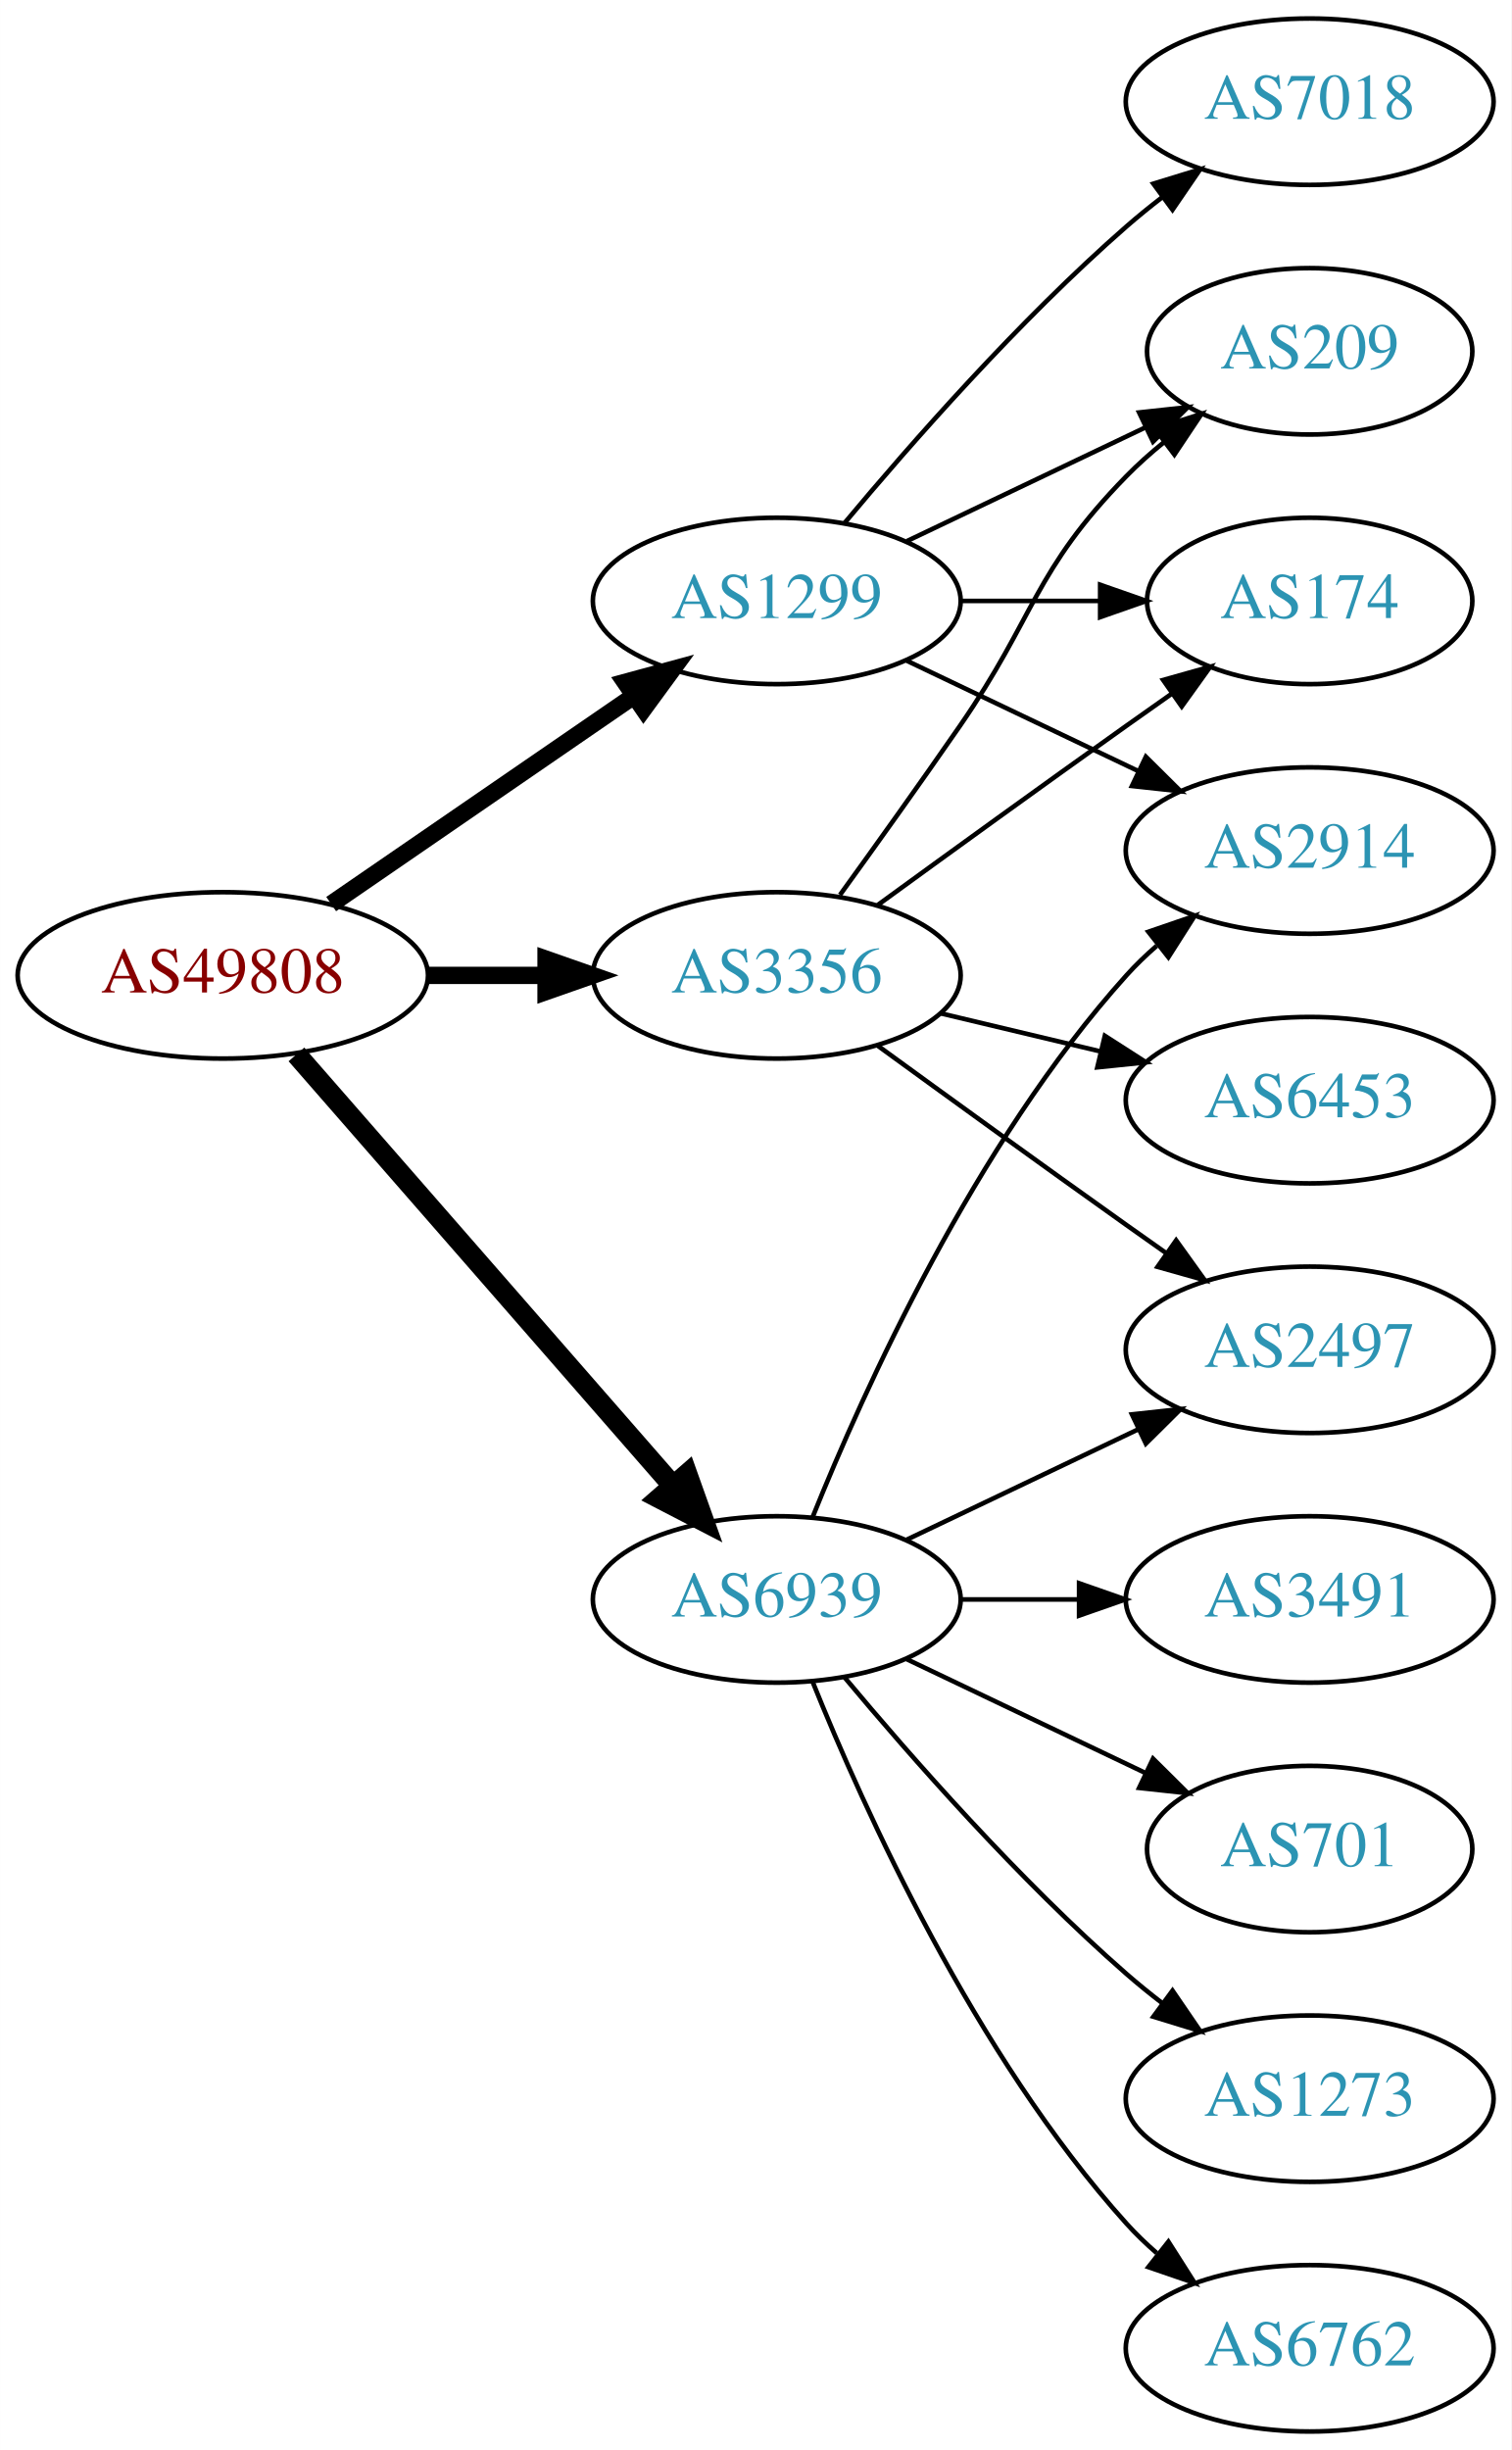
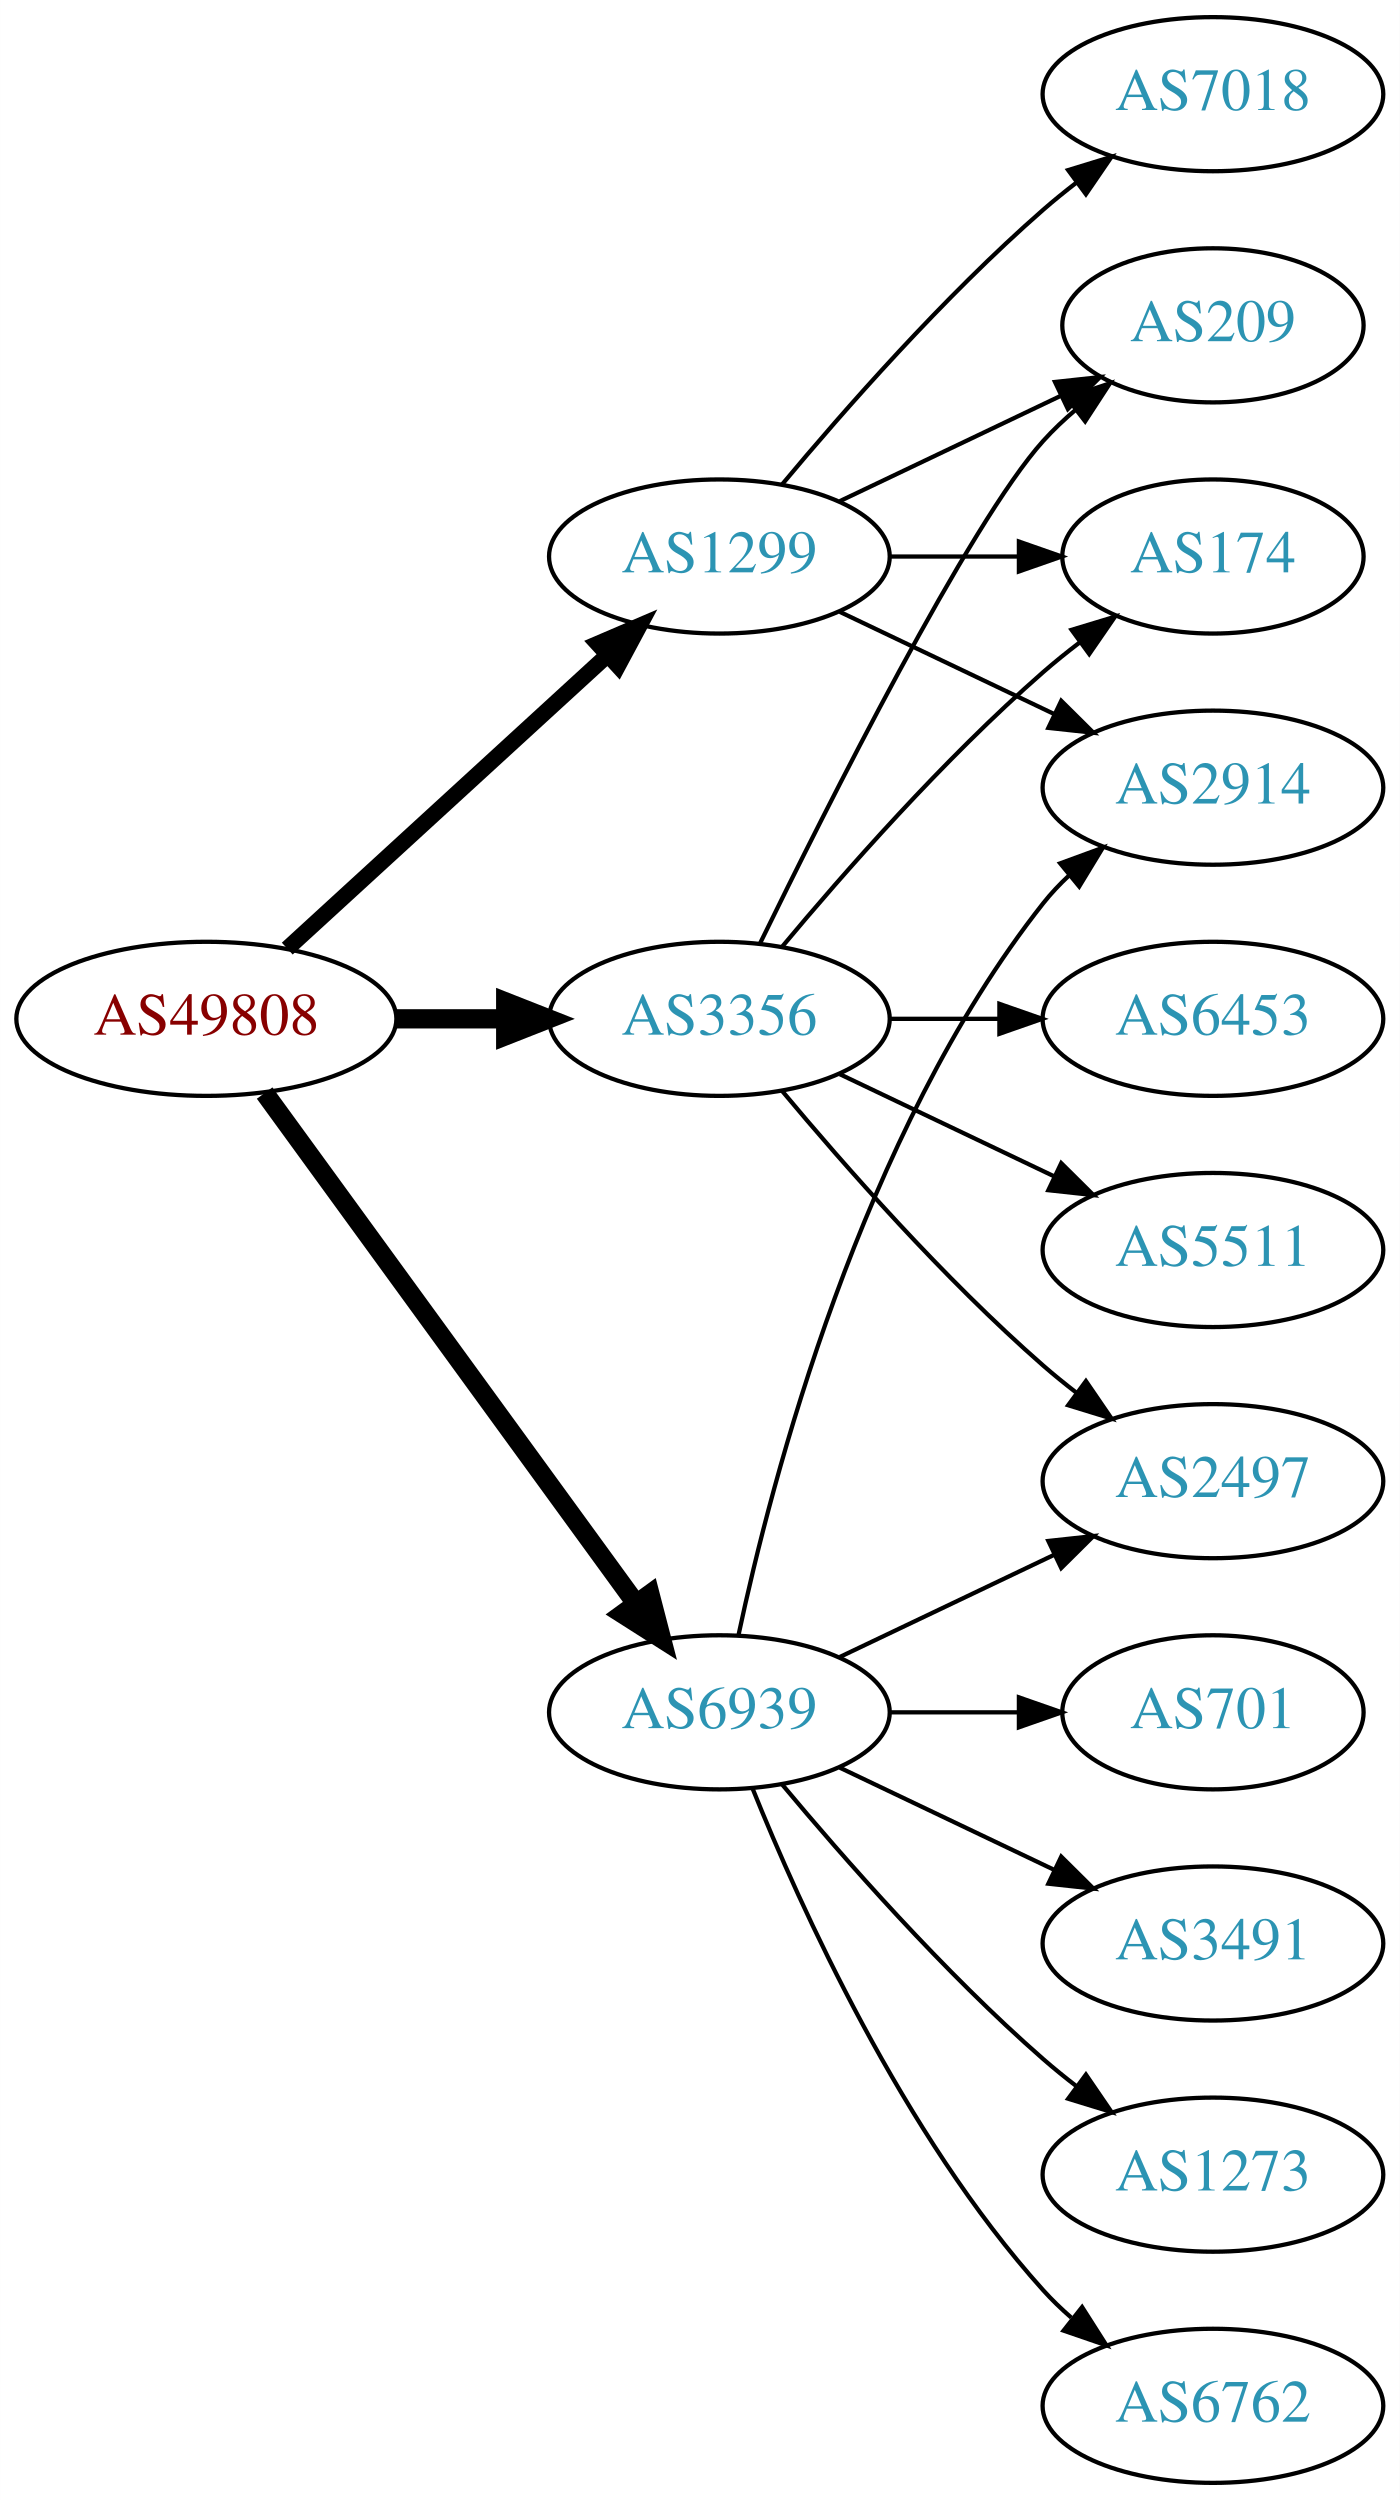
- <svg xmlns="http://www.w3.org/2000/svg" xmlns:xlink="http://www.w3.org/1999/xlink" width="327pt" height="530pt" viewBox="0.00 0.00 326.98 530.00">
-   <g id="graph0" class="graph" transform="scale(1 1) rotate(0) translate(4 526)">
-     <polygon fill="white" stroke="none" points="-4,4 -4,-526 322.978,-526 322.978,4 -4,4" />
+ <svg xmlns="http://www.w3.org/2000/svg" xmlns:xlink="http://www.w3.org/1999/xlink" width="327pt" height="584pt" viewBox="0.00 0.00 326.98 584.00">
+   <g id="graph0" class="graph" transform="scale(1 1) rotate(0) translate(4 580)">
+     <polygon fill="white" stroke="none" points="-4,4 -4,-580 322.978,-580 322.978,4 -4,4" />
    <g id="node1" class="node">
      <g id="a_node1">
        <a xlink:href="/asn/49808" xlink:title="AS49808 ~ POWERSPEED-AS [AT]">
-           <ellipse fill="#ffffff" stroke="black" cx="44.196" cy="-315" rx="44.393" ry="18" />
-           <text text-anchor="middle" x="44.196" y="-311.3" font-family="Times,serif" font-size="14.00" fill="#880000">AS49808</text>
+           <ellipse fill="#ffffff" stroke="black" cx="44.196" cy="-342" rx="44.393" ry="18" />
+           <text text-anchor="middle" x="44.196" y="-338.3" font-family="Times,serif" font-size="14.00" fill="#880000">AS49808</text>
        </a>
      </g>
    </g>
    <g id="node2" class="node">
      <g id="a_node2">
        <a xlink:href="/asn/1299" xlink:title="AS1299 ~ Telia Carrier [EU]">
-           <ellipse fill="#ffffff" stroke="black" cx="164.039" cy="-396" rx="39.794" ry="18" />
-           <text text-anchor="middle" x="164.039" y="-392.3" font-family="Times,serif" font-size="14.00" fill="#2c94b3">AS1299</text>
+           <ellipse fill="#ffffff" stroke="black" cx="164.039" cy="-450" rx="39.794" ry="18" />
+           <text text-anchor="middle" x="164.039" y="-446.3" font-family="Times,serif" font-size="14.00" fill="#2c94b3">AS1299</text>
        </a>
      </g>
    </g>
    <g id="edge1" class="edge">
-       <path fill="none" stroke="black" stroke-width="3.75" d="M67.639,-330.426C86.22,-343.198 112.781,-361.455 133.161,-375.463" />
-       <polygon fill="black" stroke="black" stroke-width="3.75" points="131.251,-378.398 141.475,-381.178 135.216,-372.629 131.251,-378.398" />
+       <path fill="none" stroke="black" stroke-width="3.75" d="M63.094,-358.403C83.022,-376.667 115.38,-406.322 137.857,-426.921" />
+       <polygon fill="black" stroke="black" stroke-width="3.75" points="135.622,-429.62 145.359,-433.797 140.351,-424.46 135.622,-429.62" />
    </g>
    <g id="node3" class="node">
      <g id="a_node3">
        <a xlink:href="/asn/3356" xlink:title="AS3356 ~ Level 3 Parent, LLC [US]">
-           <ellipse fill="#ffffff" stroke="black" cx="164.039" cy="-315" rx="39.794" ry="18" />
-           <text text-anchor="middle" x="164.039" y="-311.3" font-family="Times,serif" font-size="14.00" fill="#2c94b3">AS3356</text>
+           <ellipse fill="#ffffff" stroke="black" cx="164.039" cy="-342" rx="39.794" ry="18" />
+           <text text-anchor="middle" x="164.039" y="-338.3" font-family="Times,serif" font-size="14.00" fill="#2c94b3">AS3356</text>
        </a>
      </g>
    </g>
    <g id="edge2" class="edge">
-       <path fill="none" stroke="black" stroke-width="3.75" d="M88.407,-315C96.72,-315 105.482,-315 113.965,-315" />
-       <polygon fill="black" stroke="black" stroke-width="3.75" points="114.123,-318.5 124.123,-315 114.123,-311.5 114.123,-318.5" />
+       <path fill="none" stroke="black" stroke-width="4.5" d="M88.407,-342C96.72,-342 105.482,-342 113.965,-342" />
+       <polygon fill="black" stroke="black" stroke-width="4.5" points="114.123,-345.938 124.123,-342 114.123,-338.063 114.123,-345.938" />
    </g>
    <g id="node4" class="node">
      <g id="a_node4">
        <a xlink:href="/asn/6939" xlink:title="AS6939 ~ Hurricane Electric LLC [US]">
          <ellipse fill="#ffffff" stroke="black" cx="164.039" cy="-180" rx="39.794" ry="18" />
          <text text-anchor="middle" x="164.039" y="-176.3" font-family="Times,serif" font-size="14.00" fill="#2c94b3">AS6939</text>
        </a>
      </g>
    </g>
    <g id="edge3" class="edge">
-       <path fill="none" stroke="black" stroke-width="4.5" d="M60.121,-297.902C80.663,-274.369 117.782,-231.845 141.379,-204.813" />
-       <polygon fill="black" stroke="black" stroke-width="4.5" points="144.625,-207.082 148.235,-196.959 138.692,-201.903 144.625,-207.082" />
+       <path fill="none" stroke="black" stroke-width="4.5" d="M57.807,-324.663C78.628,-296.04 120.29,-238.767 144.479,-205.514" />
+       <polygon fill="black" stroke="black" stroke-width="4.5" points="147.82,-207.615 150.518,-197.212 141.451,-202.983 147.82,-207.615" />
    </g>
    <g id="node5" class="node">
      <g id="a_node5">
-         <a xlink:href="/asn/2914" xlink:title="AS2914 ~ NTT America, Inc. [US]">
-           <ellipse fill="#ffffff" stroke="black" cx="279.332" cy="-342" rx="39.794" ry="18" />
-           <text text-anchor="middle" x="279.332" y="-338.3" font-family="Times,serif" font-size="14.00" fill="#2c94b3">AS2914</text>
+         <a xlink:href="/asn/174" xlink:title="AS174 ~ Cogent Communications [US]">
+           <ellipse fill="#ffffff" stroke="black" cx="279.332" cy="-450" rx="35.194" ry="18" />
+           <text text-anchor="middle" x="279.332" y="-446.3" font-family="Times,serif" font-size="14.00" fill="#2c94b3">AS174</text>
        </a>
      </g>
    </g>
    <g id="edge4" class="edge">
-       <path fill="none" stroke="black" d="M192.175,-383.066C207.169,-375.919 225.99,-366.948 242.213,-359.215" />
-       <polygon fill="black" stroke="black" points="243.895,-362.291 251.417,-354.829 240.884,-355.972 243.895,-362.291" />
+       <path fill="none" stroke="black" d="M203.711,-450C213.416,-450 223.907,-450 233.87,-450" />
+       <polygon fill="black" stroke="black" points="234.006,-453.5 244.006,-450 234.006,-446.5 234.006,-453.5" />
    </g>
    <g id="node6" class="node">
      <g id="a_node6">
-         <a xlink:href="/asn/209" xlink:title="AS209 ~ CenturyLink Communications, LLC [US]">
-           <ellipse fill="#ffffff" stroke="black" cx="279.332" cy="-450" rx="35.194" ry="18" />
-           <text text-anchor="middle" x="279.332" y="-446.3" font-family="Times,serif" font-size="14.00" fill="#2c94b3">AS209</text>
+         <a xlink:href="/asn/7018" xlink:title="AS7018 ~ AT&amp;T Services, Inc. [US]">
+           <ellipse fill="#ffffff" stroke="black" cx="279.332" cy="-558" rx="39.794" ry="18" />
+           <text text-anchor="middle" x="279.332" y="-554.3" font-family="Times,serif" font-size="14.00" fill="#2c94b3">AS7018</text>
        </a>
      </g>
    </g>
    <g id="edge5" class="edge">
-       <path fill="none" stroke="black" d="M192.175,-408.934C207.607,-416.29 227.092,-425.577 243.628,-433.459" />
-       <polygon fill="black" stroke="black" points="242.436,-436.768 252.969,-437.911 245.448,-430.449 242.436,-436.768" />
+       <path fill="none" stroke="black" d="M178.669,-466.817C192.951,-483.929 216.498,-510.745 239.685,-531 242.151,-533.154 244.789,-535.294 247.487,-537.372" />
+       <polygon fill="black" stroke="black" points="245.512,-540.264 255.641,-543.37 249.66,-534.625 245.512,-540.264" />
    </g>
    <g id="node7" class="node">
      <g id="a_node7">
-         <a xlink:href="/asn/7018" xlink:title="AS7018 ~ AT&amp;T Services, Inc. [US]">
-           <ellipse fill="#ffffff" stroke="black" cx="279.332" cy="-504" rx="39.794" ry="18" />
-           <text text-anchor="middle" x="279.332" y="-500.3" font-family="Times,serif" font-size="14.00" fill="#2c94b3">AS7018</text>
+         <a xlink:href="/asn/209" xlink:title="AS209 ~ CenturyLink Communications, LLC [US]">
+           <ellipse fill="#ffffff" stroke="black" cx="279.332" cy="-504" rx="35.194" ry="18" />
+           <text text-anchor="middle" x="279.332" y="-500.3" font-family="Times,serif" font-size="14.00" fill="#2c94b3">AS209</text>
        </a>
      </g>
    </g>
    <g id="edge6" class="edge">
-       <path fill="none" stroke="black" d="M178.669,-412.817C192.951,-429.929 216.498,-456.745 239.685,-477 242.151,-479.154 244.789,-481.294 247.487,-483.372" />
-       <polygon fill="black" stroke="black" points="245.512,-486.264 255.641,-489.37 249.66,-480.625 245.512,-486.264" />
+       <path fill="none" stroke="black" d="M192.175,-462.934C207.607,-470.29 227.092,-479.577 243.628,-487.459" />
+       <polygon fill="black" stroke="black" points="242.436,-490.768 252.969,-491.911 245.448,-484.449 242.436,-490.768" />
    </g>
    <g id="node8" class="node">
      <g id="a_node8">
-         <a xlink:href="/asn/174" xlink:title="AS174 ~ Cogent Communications [US]">
-           <ellipse fill="#ffffff" stroke="black" cx="279.332" cy="-396" rx="35.194" ry="18" />
-           <text text-anchor="middle" x="279.332" y="-392.3" font-family="Times,serif" font-size="14.00" fill="#2c94b3">AS174</text>
+         <a xlink:href="/asn/2914" xlink:title="AS2914 ~ NTT America, Inc. [US]">
+           <ellipse fill="#ffffff" stroke="black" cx="279.332" cy="-396" rx="39.794" ry="18" />
+           <text text-anchor="middle" x="279.332" y="-392.3" font-family="Times,serif" font-size="14.00" fill="#2c94b3">AS2914</text>
        </a>
      </g>
    </g>
    <g id="edge7" class="edge">
-       <path fill="none" stroke="black" d="M203.711,-396C213.416,-396 223.907,-396 233.87,-396" />
-       <polygon fill="black" stroke="black" points="234.006,-399.5 244.006,-396 234.006,-392.5 234.006,-399.5" />
+       <path fill="none" stroke="black" d="M192.175,-437.066C207.169,-429.919 225.99,-420.948 242.213,-413.215" />
+       <polygon fill="black" stroke="black" points="243.895,-416.291 251.417,-408.829 240.884,-409.972 243.895,-416.291" />
+     </g>
+     <g id="edge8" class="edge">
+       <path fill="none" stroke="black" d="M178.669,-358.817C192.951,-375.929 216.498,-402.745 239.685,-423 242.355,-425.332 245.228,-427.648 248.158,-429.886" />
+       <polygon fill="black" stroke="black" points="246.309,-432.87 256.449,-435.939 250.436,-427.216 246.309,-432.87" />
    </g>
    <g id="edge11" class="edge">
-       <path fill="none" stroke="black" d="M177.718,-332.406C185.333,-342.937 195.166,-356.67 203.685,-369 220.081,-392.731 219.513,-402.383 239.685,-423 242.164,-425.534 244.911,-427.983 247.763,-430.304" />
-       <polygon fill="black" stroke="black" points="245.855,-433.248 255.949,-436.468 250.066,-427.657 245.855,-433.248" />
-     </g>
-     <g id="edge8" class="edge">
-       <path fill="none" stroke="black" d="M185.887,-330.222C200.821,-341.091 221.435,-356.025 239.685,-369 242.895,-371.282 246.264,-373.661 249.619,-376.018" />
-       <polygon fill="black" stroke="black" points="247.631,-378.899 257.83,-381.77 251.647,-373.166 247.631,-378.899" />
+       <path fill="none" stroke="black" d="M173.476,-359.511C189.095,-391.509 222.481,-457.893 239.685,-477 242.001,-479.572 244.606,-482.03 247.341,-484.343" />
+       <polygon fill="black" stroke="black" points="245.207,-487.117 255.264,-490.448 249.479,-481.572 245.207,-487.117" />
    </g>
    <g id="node9" class="node">
      <g id="a_node9">
-         <a xlink:href="/asn/6453" xlink:title="AS6453 ~ TATA COMMUNICATIONS (AMERICA) INC [US]">
-           <ellipse fill="#ffffff" stroke="black" cx="279.332" cy="-288" rx="39.794" ry="18" />
-           <text text-anchor="middle" x="279.332" y="-284.3" font-family="Times,serif" font-size="14.00" fill="#2c94b3">AS6453</text>
-         </a>
-       </g>
-     </g>
-     <g id="edge9" class="edge">
-       <path fill="none" stroke="black" d="M199.646,-306.752C210.517,-304.162 222.671,-301.265 234.114,-298.538" />
-       <polygon fill="black" stroke="black" points="235.02,-301.92 243.936,-296.197 233.397,-295.111 235.02,-301.92" />
-     </g>
-     <g id="node10" class="node">
-       <g id="a_node10">
        <a xlink:href="/asn/2497" xlink:title="AS2497 ~ Internet Initiative Japan Inc. [JP]">
          <ellipse fill="#ffffff" stroke="black" cx="279.332" cy="-234" rx="39.794" ry="18" />
          <text text-anchor="middle" x="279.332" y="-230.3" font-family="Times,serif" font-size="14.00" fill="#2c94b3">AS2497</text>
        </a>
      </g>
    </g>
+     <g id="edge9" class="edge">
+       <path fill="none" stroke="black" d="M178.669,-325.183C192.951,-308.071 216.498,-281.255 239.685,-261 242.151,-258.846 244.789,-256.706 247.487,-254.628" />
+       <polygon fill="black" stroke="black" points="249.66,-257.375 255.641,-248.63 245.512,-251.736 249.66,-257.375" />
+     </g>
+     <g id="node10" class="node">
+       <g id="a_node10">
+         <a xlink:href="/asn/6453" xlink:title="AS6453 ~ TATA COMMUNICATIONS (AMERICA) INC [US]">
+           <ellipse fill="#ffffff" stroke="black" cx="279.332" cy="-342" rx="39.794" ry="18" />
+           <text text-anchor="middle" x="279.332" y="-338.3" font-family="Times,serif" font-size="14.00" fill="#2c94b3">AS6453</text>
+         </a>
+       </g>
+     </g>
    <g id="edge10" class="edge">
-       <path fill="none" stroke="black" d="M185.887,-299.778C200.821,-288.909 221.435,-273.975 239.685,-261 242.506,-258.995 245.449,-256.915 248.397,-254.841" />
-       <polygon fill="black" stroke="black" points="250.443,-257.681 256.621,-249.074 246.424,-251.95 250.443,-257.681" />
+       <path fill="none" stroke="black" d="M203.711,-342C211.914,-342 220.678,-342 229.21,-342" />
+       <polygon fill="black" stroke="black" points="229.449,-345.5 239.449,-342 229.449,-338.5 229.449,-345.5" />
    </g>
-     <g id="edge16" class="edge">
-       <path fill="none" stroke="black" d="M171.786,-197.787C182.837,-225.243 206.891,-278.578 239.685,-315 241.688,-317.224 243.906,-319.363 246.239,-321.397" />
-       <polygon fill="black" stroke="black" points="244.437,-324.433 254.458,-327.873 248.769,-318.935 244.437,-324.433" />
+     <g id="node11" class="node">
+       <g id="a_node11">
+         <a xlink:href="/asn/5511" xlink:title="AS5511 ~ Orange S.A. [FR]">
+           <ellipse fill="#ffffff" stroke="black" cx="279.332" cy="-288" rx="39.794" ry="18" />
+           <text text-anchor="middle" x="279.332" y="-284.3" font-family="Times,serif" font-size="14.00" fill="#2c94b3">AS5511</text>
+         </a>
+       </g>
    </g>
    <g id="edge12" class="edge">
+       <path fill="none" stroke="black" d="M192.175,-329.066C207.169,-321.919 225.99,-312.948 242.213,-305.215" />
+       <polygon fill="black" stroke="black" points="243.895,-308.291 251.417,-300.829 240.884,-301.972 243.895,-308.291" />
+     </g>
+     <g id="edge18" class="edge">
+       <path fill="none" stroke="black" d="M168.529,-198.16C176.16,-234.03 197.152,-315.155 239.685,-369 241.493,-371.288 243.545,-373.462 245.74,-375.51" />
+       <polygon fill="black" stroke="black" points="243.651,-378.323 253.6,-381.966 248.094,-372.914 243.651,-378.323" />
+     </g>
+     <g id="edge17" class="edge">
      <path fill="none" stroke="black" d="M192.175,-192.934C207.169,-200.081 225.99,-209.052 242.213,-216.785" />
      <polygon fill="black" stroke="black" points="240.884,-220.028 251.417,-221.171 243.895,-213.709 240.884,-220.028" />
    </g>
-     <g id="node11" class="node">
-       <g id="a_node11">
+     <g id="node12" class="node">
+       <g id="a_node12">
+         <a xlink:href="/asn/3491" xlink:title="AS3491 ~ PCCW Global, Inc. [US]">
+           <ellipse fill="#ffffff" stroke="black" cx="279.332" cy="-126" rx="39.794" ry="18" />
+           <text text-anchor="middle" x="279.332" y="-122.3" font-family="Times,serif" font-size="14.00" fill="#2c94b3">AS3491</text>
+         </a>
+       </g>
+     </g>
+     <g id="edge13" class="edge">
+       <path fill="none" stroke="black" d="M192.175,-167.066C207.169,-159.919 225.99,-150.948 242.213,-143.215" />
+       <polygon fill="black" stroke="black" points="243.895,-146.291 251.417,-138.829 240.884,-139.972 243.895,-146.291" />
+     </g>
+     <g id="node13" class="node">
+       <g id="a_node13">
        <a xlink:href="/asn/1273" xlink:title="AS1273 ~ Vodafone Group PLC [EU]">
          <ellipse fill="#ffffff" stroke="black" cx="279.332" cy="-72" rx="39.794" ry="18" />
          <text text-anchor="middle" x="279.332" y="-68.3" font-family="Times,serif" font-size="14.00" fill="#2c94b3">AS1273</text>
        </a>
      </g>
    </g>
-     <g id="edge13" class="edge">
+     <g id="edge14" class="edge">
      <path fill="none" stroke="black" d="M178.669,-163.183C192.951,-146.071 216.498,-119.255 239.685,-99 242.151,-96.846 244.789,-94.706 247.487,-92.628" />
      <polygon fill="black" stroke="black" points="249.66,-95.375 255.641,-86.63 245.512,-89.736 249.66,-95.375" />
    </g>
-     <g id="node12" class="node">
-       <g id="a_node12">
+     <g id="node14" class="node">
+       <g id="a_node14">
        <a xlink:href="/asn/6762" xlink:title="AS6762 ~ TELECOM ITALIA SPARKLE S.p.A. [IT]">
          <ellipse fill="#ffffff" stroke="black" cx="279.332" cy="-18" rx="39.794" ry="18" />
          <text text-anchor="middle" x="279.332" y="-14.3" font-family="Times,serif" font-size="14.00" fill="#2c94b3">AS6762</text>
        </a>
      </g>
    </g>
-     <g id="edge14" class="edge">
+     <g id="edge15" class="edge">
      <path fill="none" stroke="black" d="M171.786,-162.213C182.837,-134.757 206.891,-81.422 239.685,-45 241.688,-42.776 243.906,-40.637 246.239,-38.603" />
      <polygon fill="black" stroke="black" points="248.769,-41.065 254.458,-32.127 244.437,-35.567 248.769,-41.065" />
    </g>
-     <g id="node13" class="node">
-       <g id="a_node13">
-         <a xlink:href="/asn/3491" xlink:title="AS3491 ~ PCCW Global, Inc. [US]">
-           <ellipse fill="#ffffff" stroke="black" cx="279.332" cy="-180" rx="39.794" ry="18" />
-           <text text-anchor="middle" x="279.332" y="-176.3" font-family="Times,serif" font-size="14.00" fill="#2c94b3">AS3491</text>
+     <g id="node15" class="node">
+       <g id="a_node15">
+         <a xlink:href="/asn/701" xlink:title="AS701 ~ UUNET [US]">
+           <ellipse fill="#ffffff" stroke="black" cx="279.332" cy="-180" rx="35.194" ry="18" />
+           <text text-anchor="middle" x="279.332" y="-176.3" font-family="Times,serif" font-size="14.00" fill="#2c94b3">AS701</text>
        </a>
      </g>
    </g>
-     <g id="edge15" class="edge">
-       <path fill="none" stroke="black" d="M203.711,-180C211.914,-180 220.678,-180 229.21,-180" />
-       <polygon fill="black" stroke="black" points="229.449,-183.5 239.449,-180 229.449,-176.5 229.449,-183.5" />
-     </g>
-     <g id="node14" class="node">
-       <g id="a_node14">
-         <a xlink:href="/asn/701" xlink:title="AS701 ~ UUNET [US]">
-           <ellipse fill="#ffffff" stroke="black" cx="279.332" cy="-126" rx="35.194" ry="18" />
-           <text text-anchor="middle" x="279.332" y="-122.3" font-family="Times,serif" font-size="14.00" fill="#2c94b3">AS701</text>
-         </a>
-       </g>
-     </g>
-     <g id="edge17" class="edge">
-       <path fill="none" stroke="black" d="M192.175,-167.066C207.607,-159.71 227.092,-150.423 243.628,-142.541" />
-       <polygon fill="black" stroke="black" points="245.448,-145.551 252.969,-138.089 242.436,-139.232 245.448,-145.551" />
+     <g id="edge16" class="edge">
+       <path fill="none" stroke="black" d="M203.711,-180C213.416,-180 223.907,-180 233.87,-180" />
+       <polygon fill="black" stroke="black" points="234.006,-183.5 244.006,-180 234.006,-176.5 234.006,-183.5" />
    </g>
  </g>
</svg>
